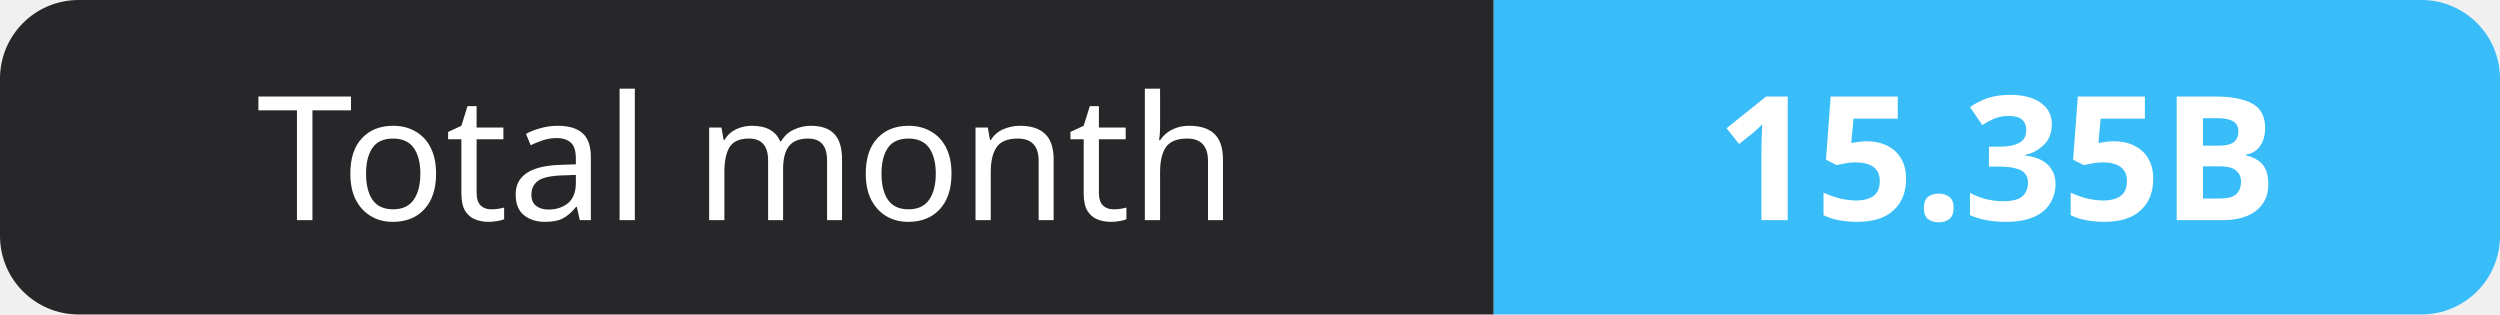
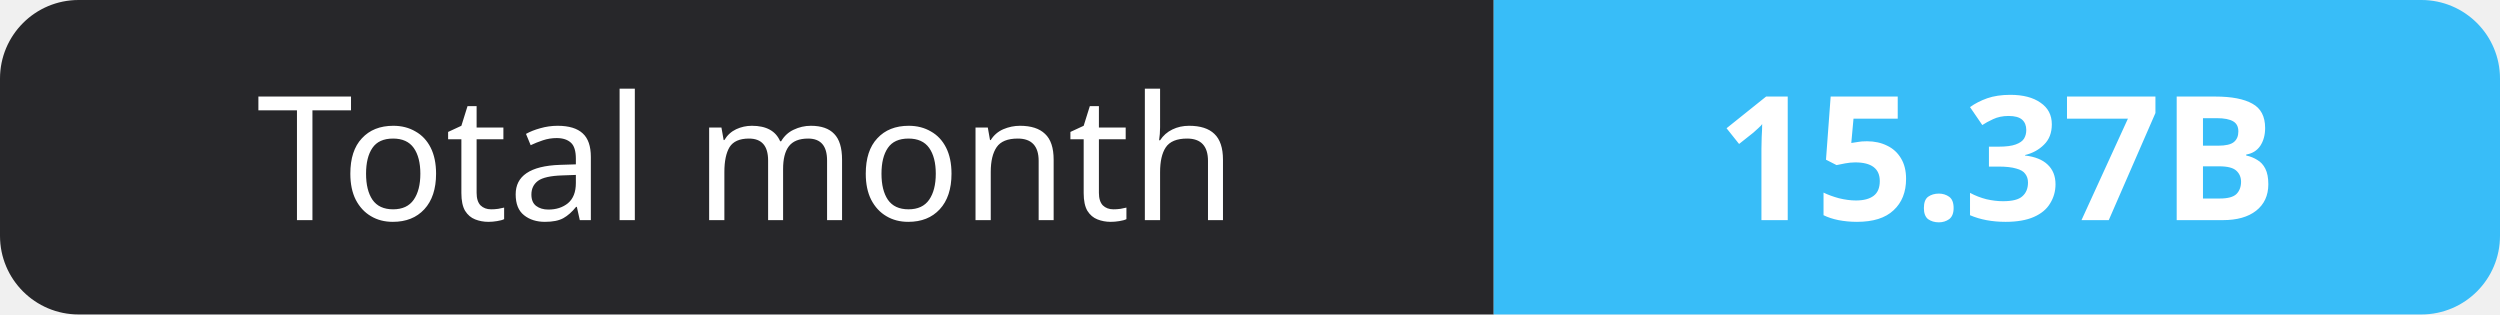
- <svg xmlns="http://www.w3.org/2000/svg" width="159" height="20" role="img" aria-label="Total month: 15.35B">
+ <svg xmlns="http://www.w3.org/2000/svg" width="159" height="20" role="img" aria-label="Total month: 15.37B">
  <clipPath id="r">
    <rect width="159" height="20" rx="5" fill="#fff" />
  </clipPath>
  <g clip-path="url(#r)">
    <rect width="95" height="20" fill="#27272a" />
    <rect x="95" width="64" height="20" fill="#38bdf8" />
  </g>
  <g fill="#fff" text-anchor="middle" font-family="Verdana,Geneva,sans-serif" font-size="11">
    <text x="47.5" y="14">Total month</text>
-     <text x="127.0" y="14" font-weight="700">15.35B</text>
+     <text x="127.0" y="14" font-weight="700">15.37B</text>
  </g>
</svg>
